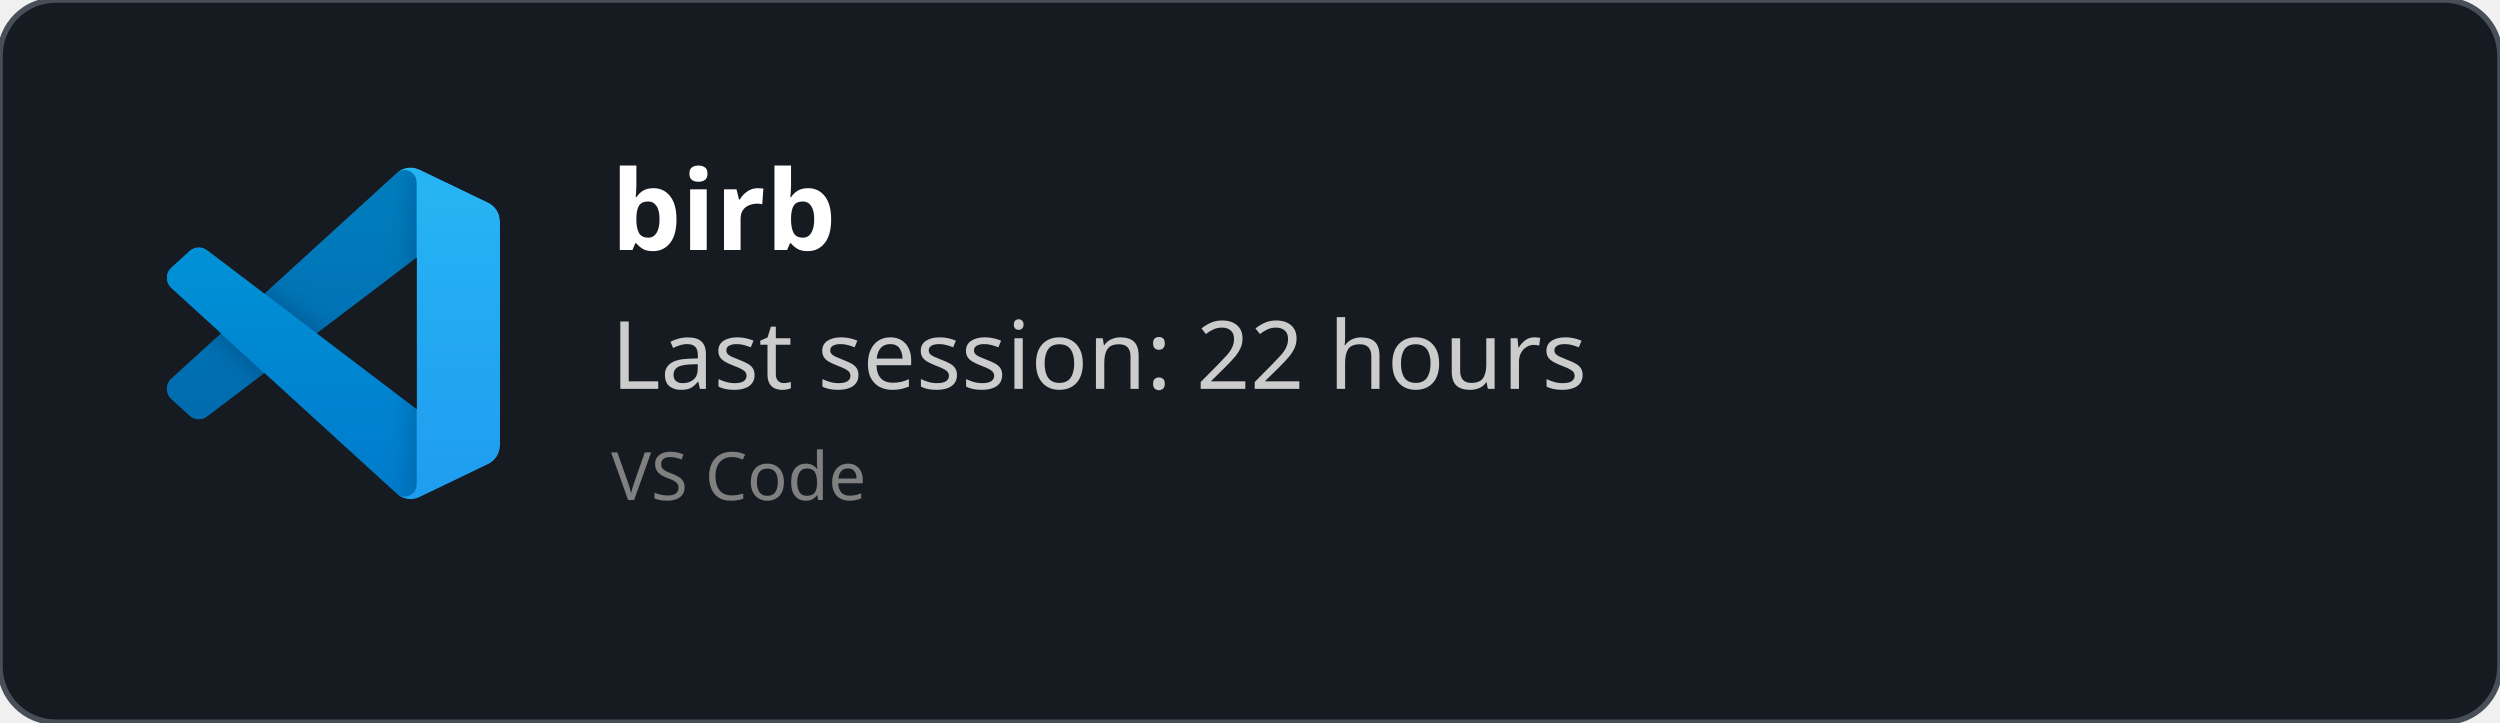
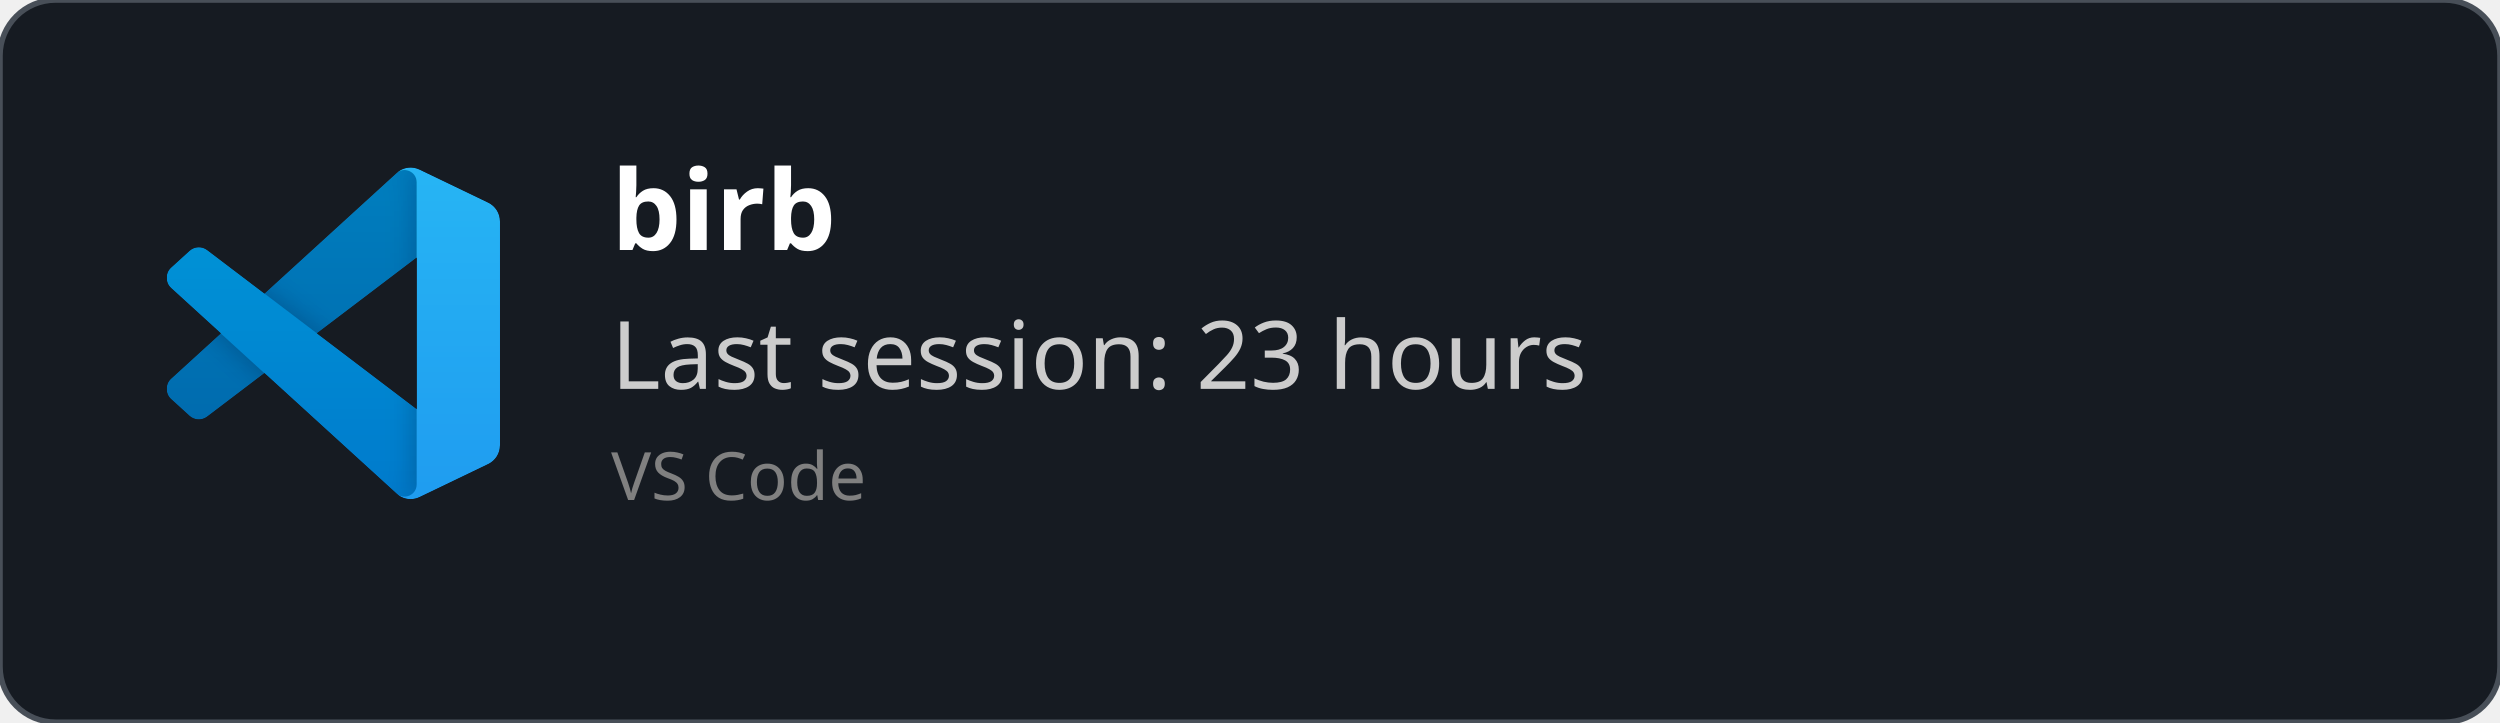
<svg xmlns="http://www.w3.org/2000/svg" width="450" height="130" viewBox="0 0 450 130" fill="none" role="img">
  <style>
    *{
        font-family: 'Segoe UI', Ubuntu, monospace
    }
    </style>
  <defs>
    <clipPath id="horizontalClip" x="20" y="20" width="500" height="200">
      <rect x="90" y="20" width="300" height="50" />
    </clipPath>
  </defs>
  <rect width="450" height="130" fill="rgba(22,27,34)" stroke="#484f58" stroke-width="1" fill-opacity="1" stroke-opacity="1" x="0" y="0" rx="10px" ry="10px">
    </rect>
  <svg width="60" height="60" x="30" y="30" viewBox="0 0 100 100" fill="none" id="vscode">
    <mask id="mask0" mask-type="alpha" maskUnits="userSpaceOnUse" x="0" y="0" width="100" height="100">
      <path fill-rule="evenodd" clip-rule="evenodd" d="M70.912 99.317C72.487 99.931 74.283 99.891 75.873 99.126L96.461 89.22C98.624 88.179 100 85.989 100 83.587V16.413C100 14.011 98.624 11.822 96.461 10.781L75.873 0.874C73.786 -0.13 71.345 0.116 69.513 1.447C69.252 1.637 69.003 1.849 68.769 2.083L29.355 38.041L12.187 25.01C10.589 23.797 8.354 23.896 6.869 25.246L1.363 30.255C-0.453 31.906 -0.455 34.763 1.359 36.417L16.247 50L1.359 63.583C-0.455 65.237 -0.453 68.094 1.363 69.745L6.869 74.754C8.354 76.104 10.589 76.204 12.187 74.99L29.355 61.959L68.769 97.917C69.392 98.541 70.125 99.01 70.912 99.317ZM75.015 27.299L45.109 50L75.015 72.701V27.299Z" fill="white" />
    </mask>
    <g mask="url(#mask0)">
      <path d="M96.461 10.796L75.857 0.876C73.472 -0.273 70.622 0.212 68.75 2.083L1.299 63.583C-0.516 65.237 -0.514 68.094 1.303 69.745L6.813 74.754C8.298 76.104 10.535 76.204 12.134 74.99L93.361 13.37C96.086 11.303 100 13.246 100 16.667V16.427C100 14.027 98.625 11.838 96.461 10.796Z" fill="#0065A9" />
      <g filter="url(#filter0_d)">
        <path d="M96.461 89.204L75.857 99.124C73.472 100.273 70.622 99.788 68.75 97.917L1.299 36.417C-0.516 34.763 -0.514 31.906 1.303 30.255L6.813 25.246C8.298 23.896 10.535 23.796 12.134 25.009L93.361 86.63C96.086 88.697 100 86.754 100 83.333V83.573C100 85.974 98.625 88.162 96.461 89.204Z" fill="#007ACC" />
      </g>
      <g filter="url(#filter1_d)">
        <path d="M75.858 99.126C73.472 100.274 70.622 99.788 68.75 97.917C71.056 100.223 75 98.59 75 95.328V4.672C75 1.41 71.056 -0.223 68.75 2.083C70.622 0.211 73.472 -0.274 75.858 0.874L96.459 10.781C98.623 11.822 100 14.011 100 16.413V83.587C100 85.989 98.623 88.179 96.459 89.22L75.858 99.126Z" fill="#1F9CF0" />
      </g>
      <g style="mix-blend-mode:overlay" opacity="0.25">
        <path fill-rule="evenodd" clip-rule="evenodd" d="M70.851 99.317C72.426 99.931 74.222 99.891 75.812 99.126L96.4 89.22C98.563 88.179 99.939 85.989 99.939 83.587V16.413C99.939 14.011 98.564 11.822 96.4 10.781L75.812 0.874C73.725 -0.13 71.284 0.116 69.453 1.447C69.191 1.637 68.942 1.849 68.708 2.083L29.294 38.041L12.126 25.01C10.528 23.796 8.293 23.896 6.809 25.246L1.302 30.255C-0.513 31.906 -0.515 34.763 1.298 36.417L16.186 50L1.298 63.583C-0.515 65.237 -0.513 68.094 1.302 69.745L6.809 74.754C8.293 76.104 10.528 76.204 12.126 74.99L29.294 61.959L68.708 97.917C69.332 98.54 70.064 99.01 70.851 99.317ZM74.954 27.299L45.048 50L74.954 72.701V27.299Z" fill="url(#paint0_linear)" />
      </g>
    </g>
    <defs>
      <filter id="filter0_d" x="-8.394" y="15.829" width="116.727" height="92.246" filterUnits="userSpaceOnUse" color-interpolation-filters="sRGB">
        <feFlood flood-opacity="0" result="BackgroundImageFix" />
        <feColorMatrix in="SourceAlpha" type="matrix" values="0 0 0 0 0 0 0 0 0 0 0 0 0 0 0 0 0 0 127 0" />
        <feOffset />
        <feGaussianBlur stdDeviation="4.167" />
        <feColorMatrix type="matrix" values="0 0 0 0 0 0 0 0 0 0 0 0 0 0 0 0 0 0 0.25 0" />
        <feBlend mode="overlay" in2="BackgroundImageFix" result="effect1_dropShadow" />
        <feBlend mode="normal" in="SourceGraphic" in2="effect1_dropShadow" result="shape" />
      </filter>
      <filter id="filter1_d" x="60.417" y="-8.076" width="47.917" height="116.151" filterUnits="userSpaceOnUse" color-interpolation-filters="sRGB">
        <feFlood flood-opacity="0" result="BackgroundImageFix" />
        <feColorMatrix in="SourceAlpha" type="matrix" values="0 0 0 0 0 0 0 0 0 0 0 0 0 0 0 0 0 0 127 0" />
        <feOffset />
        <feGaussianBlur stdDeviation="4.167" />
        <feColorMatrix type="matrix" values="0 0 0 0 0 0 0 0 0 0 0 0 0 0 0 0 0 0 0.25 0" />
        <feBlend mode="overlay" in2="BackgroundImageFix" result="effect1_dropShadow" />
        <feBlend mode="normal" in="SourceGraphic" in2="effect1_dropShadow" result="shape" />
      </filter>
      <linearGradient id="paint0_linear" x1="49.939" y1="0.258" x2="49.939" y2="99.742" gradientUnits="userSpaceOnUse">
        <stop stop-color="white" />
        <stop offset="1" stop-color="white" stop-opacity="0" />
      </linearGradient>
    </defs>
  </svg>
  <text x="110" y="45" font-size="20" clip-path="url(#horizontalClip)" font-weight="bold" font-family="Ubuntu" fill="white">
    birb
    </text>
  <text x="110" y="70" font-size="17px" font-family="Ubuntu" fill="#ccc">
-     Last session: 22 hours
+     Last session: 23 hours
    </text>
  <text x="110" y="90" font-size="12px" font-family="Ubuntu" fill="grey">
    VS Code
    </text>
</svg>
